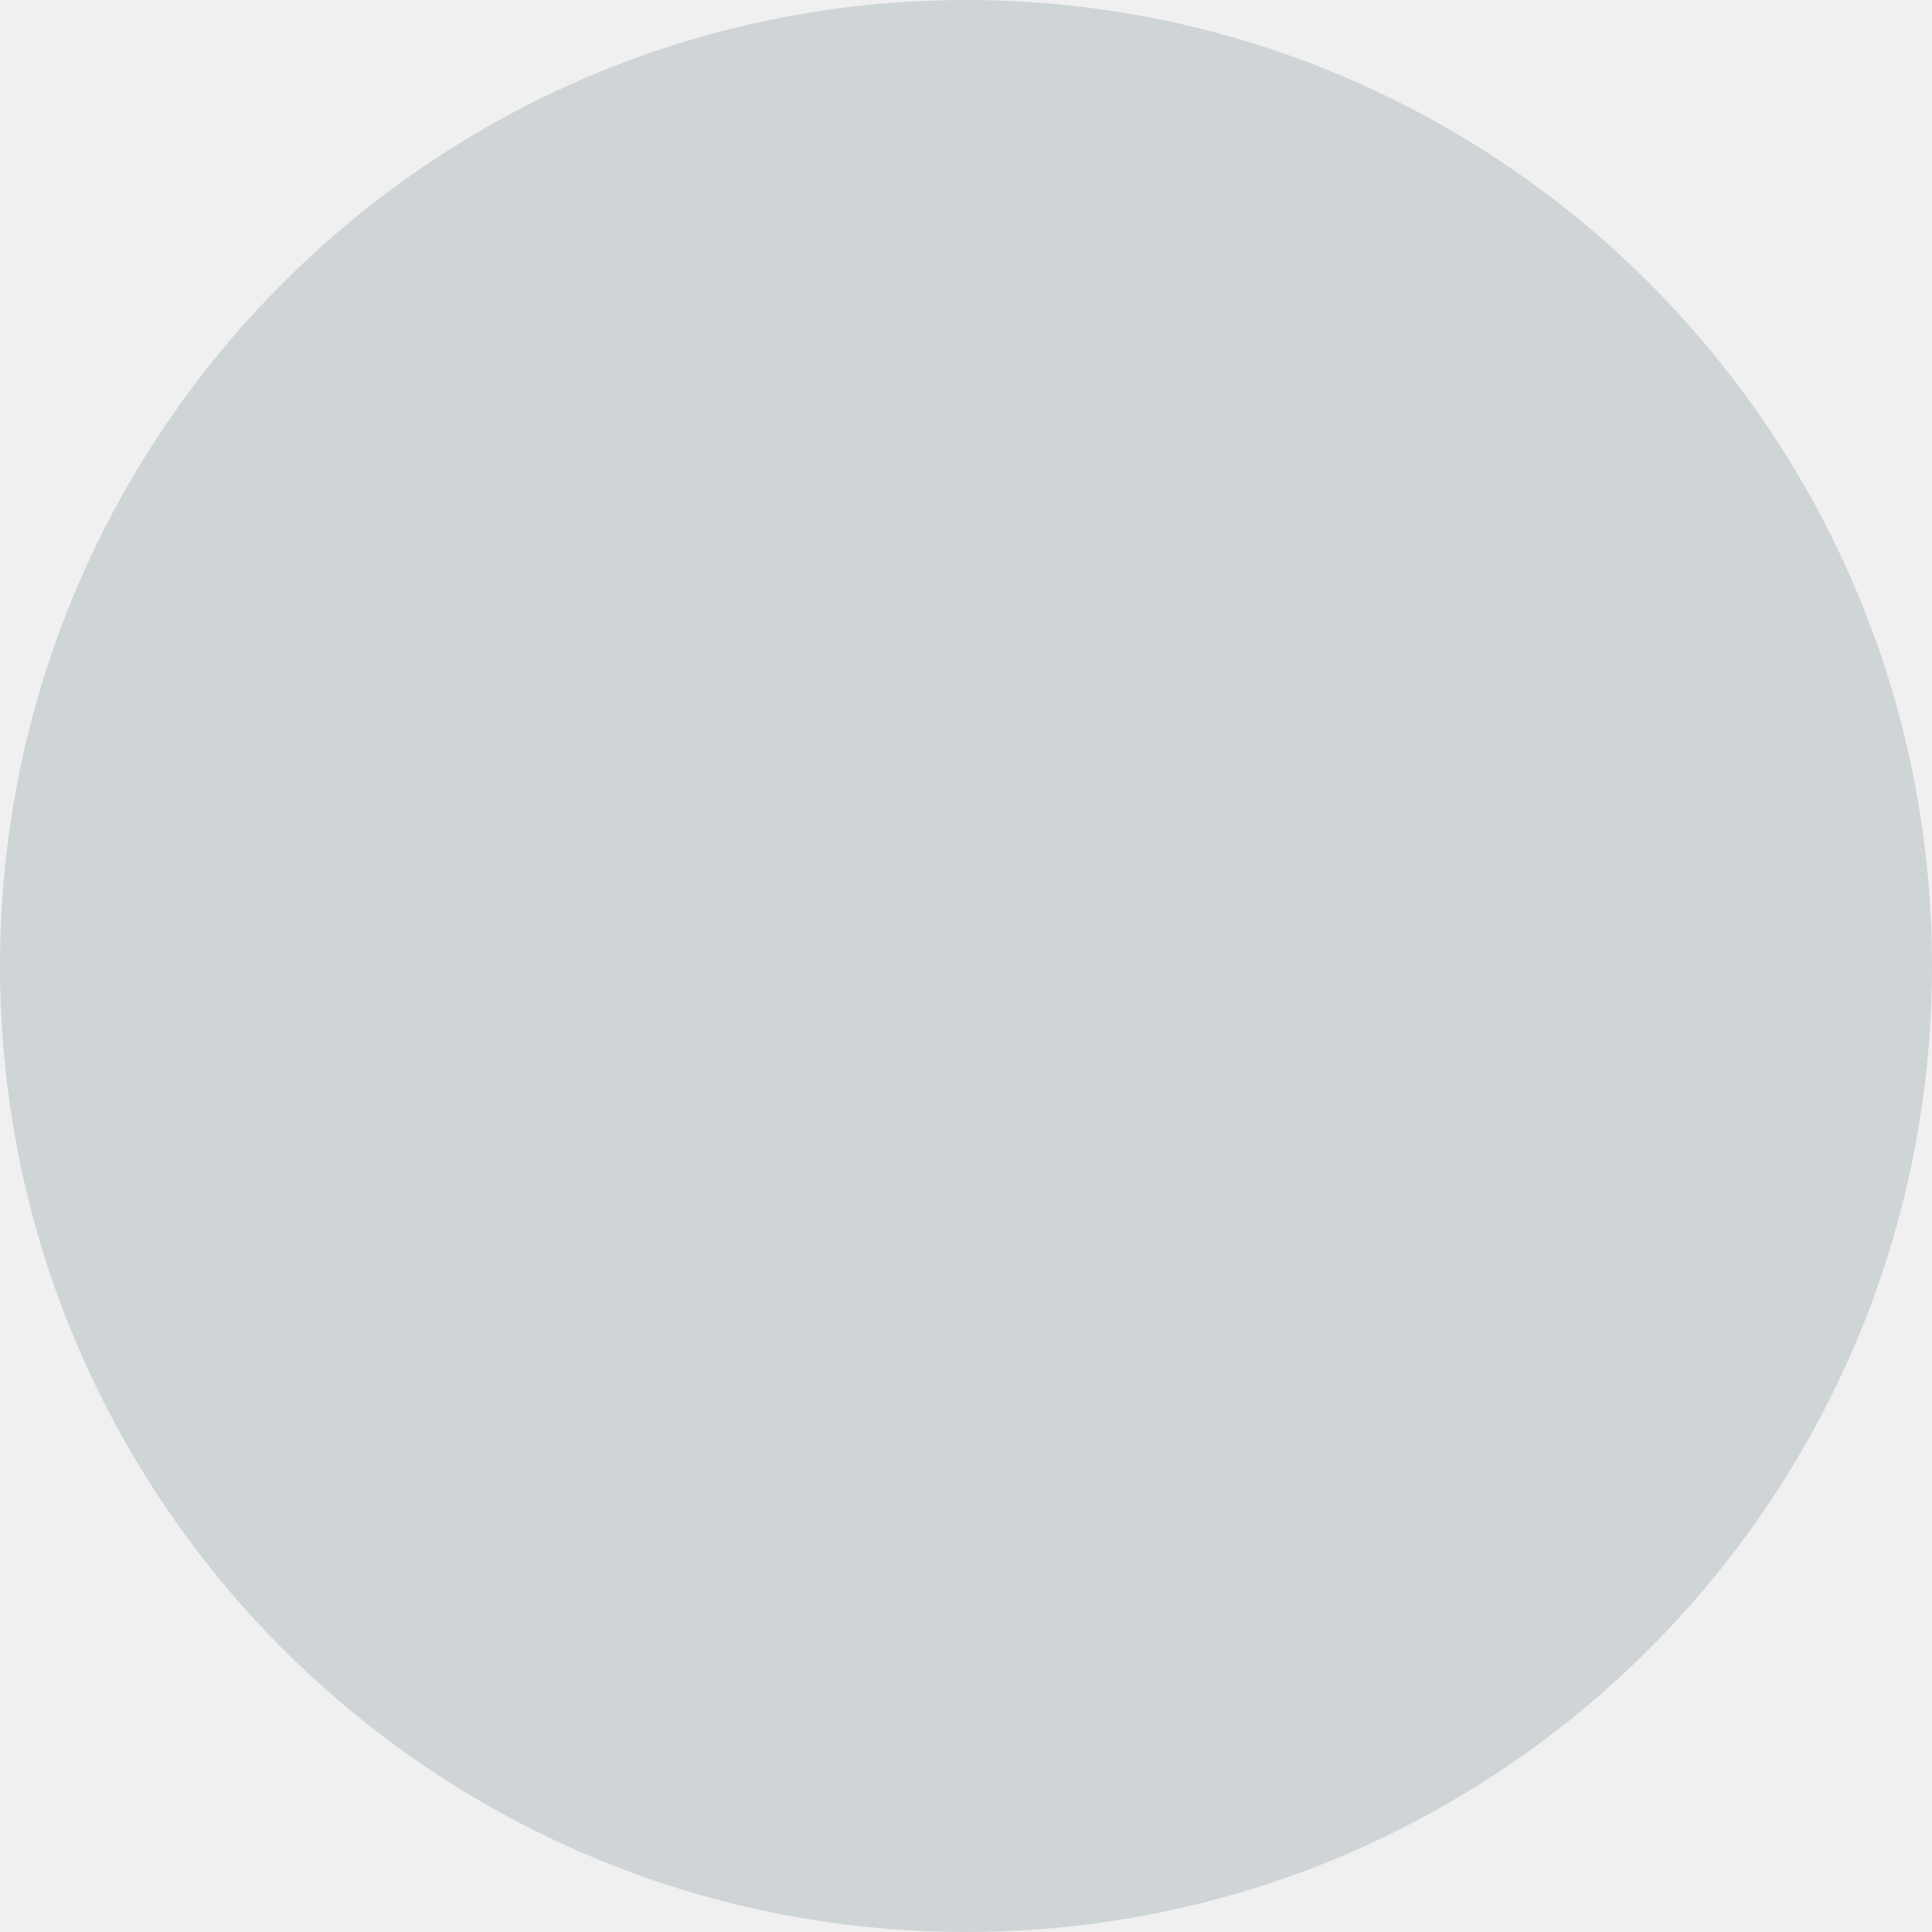
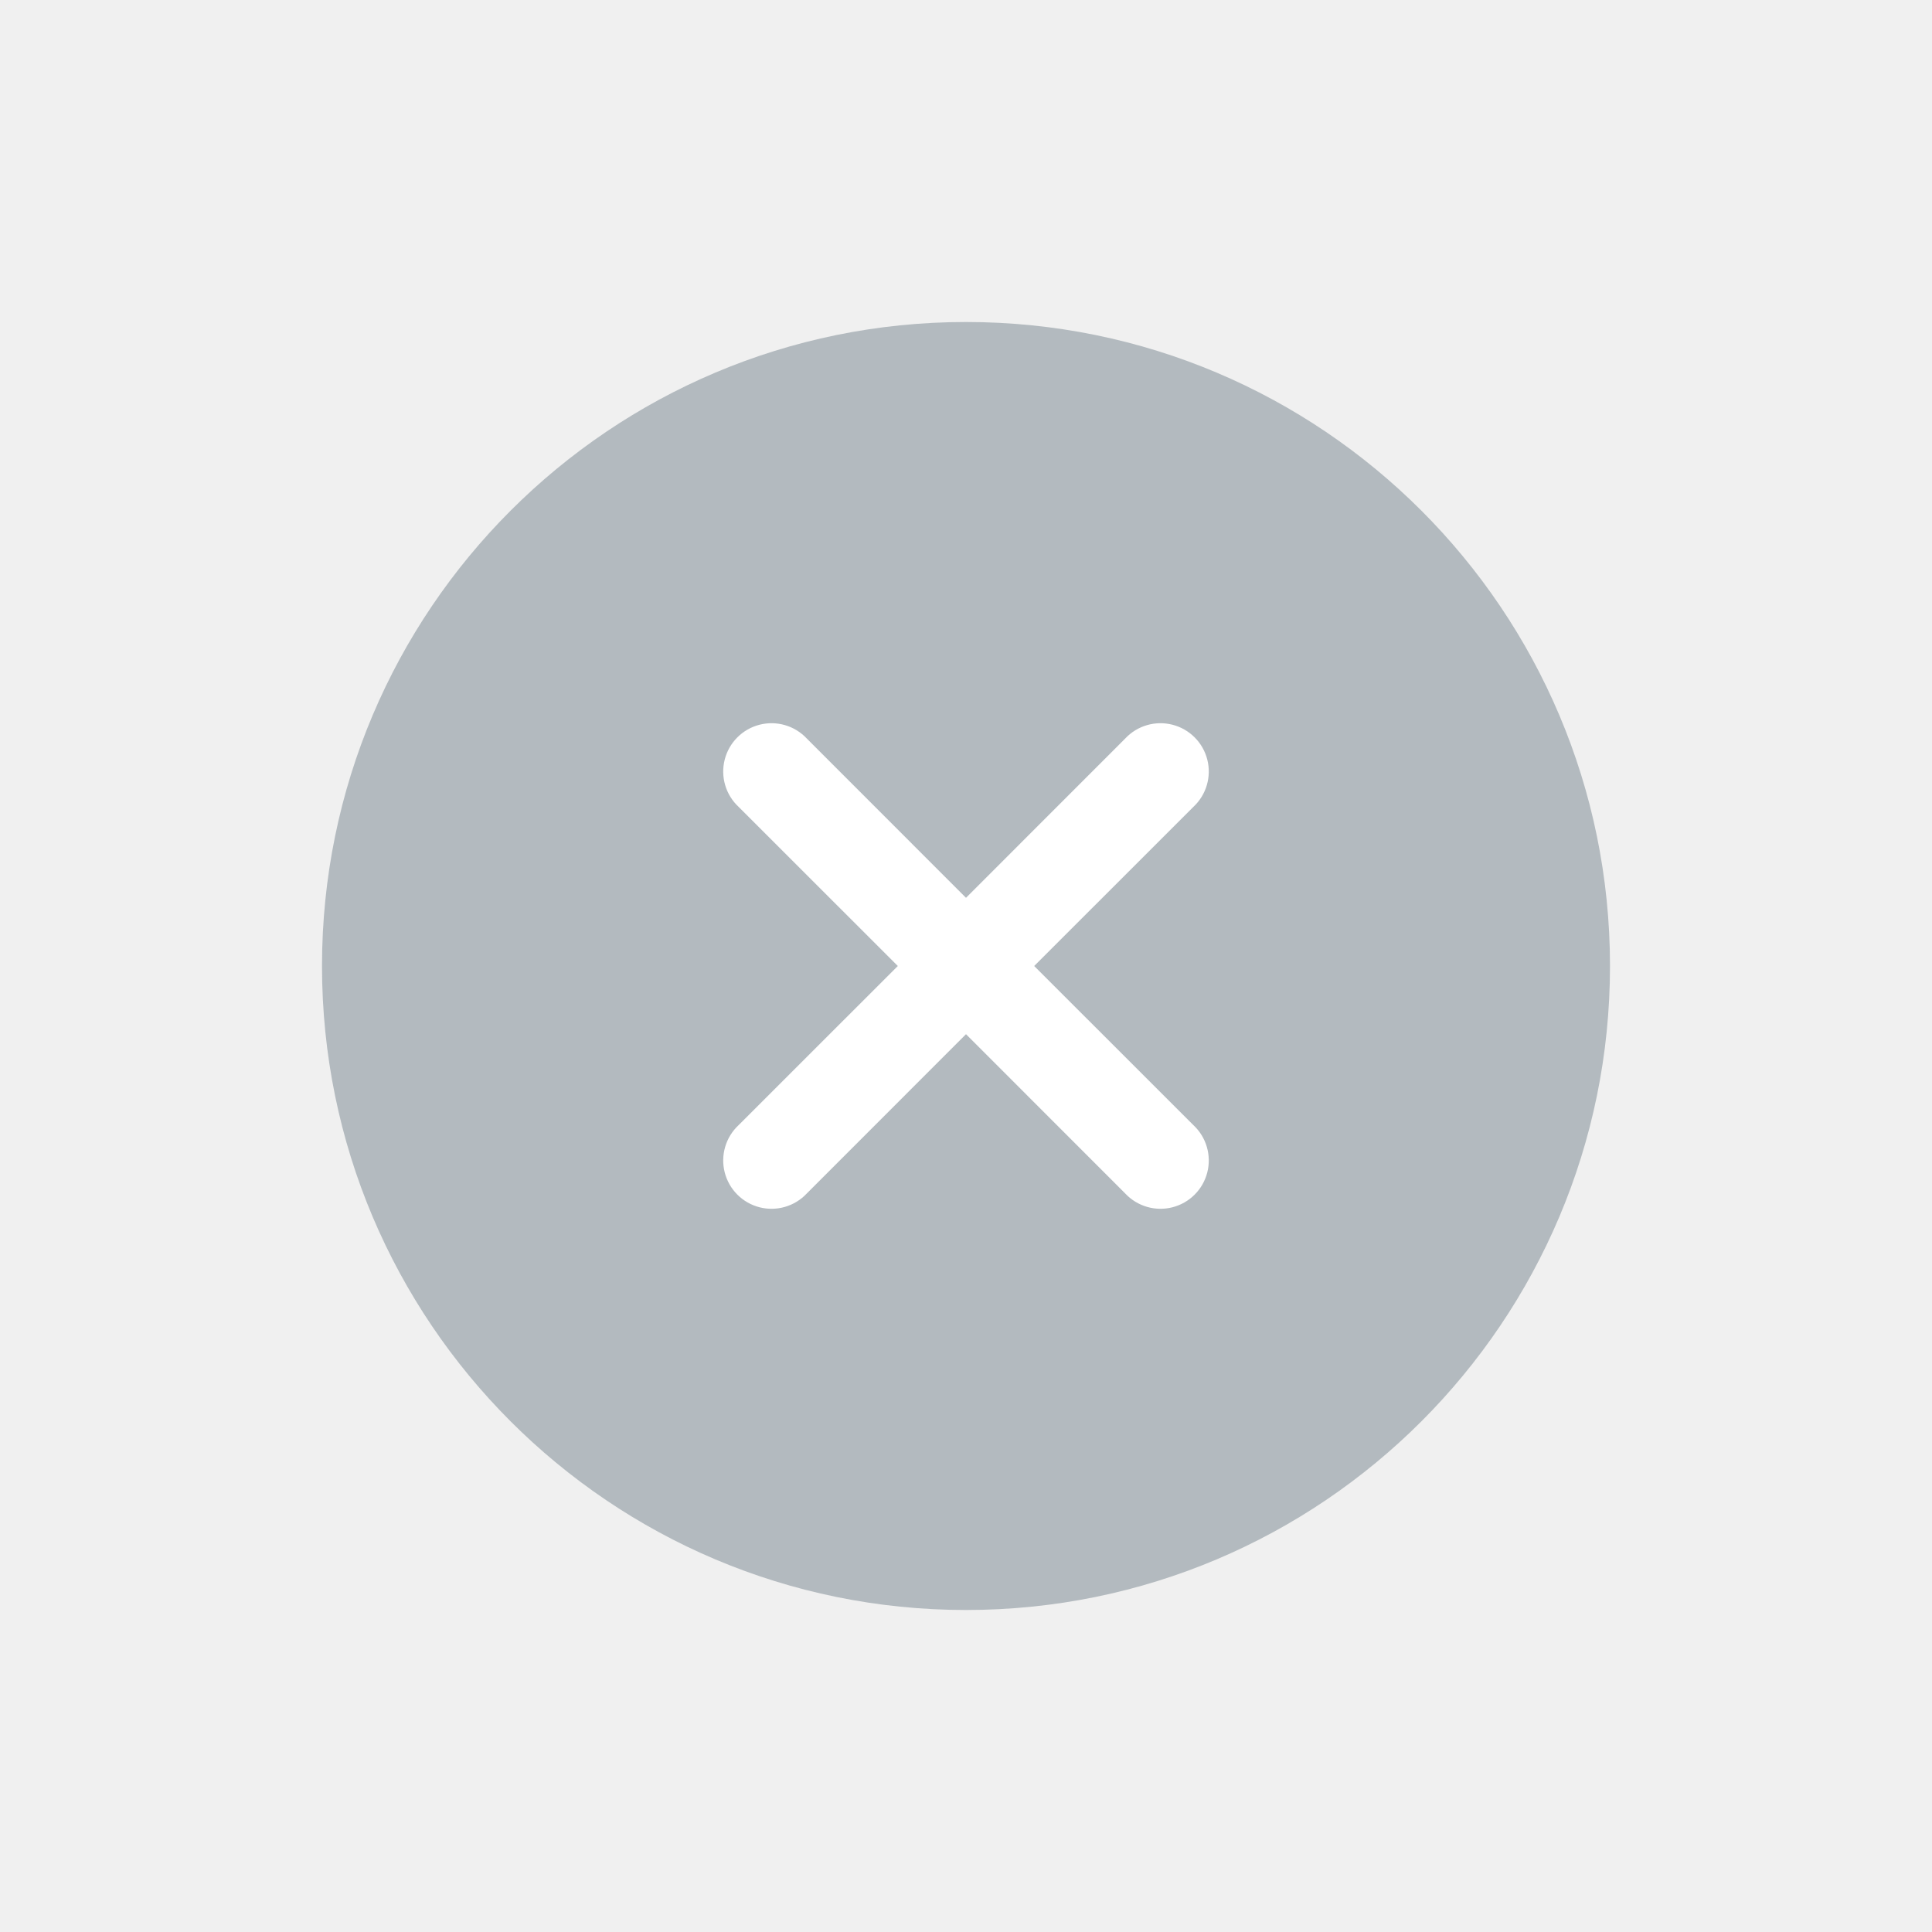
- <svg xmlns="http://www.w3.org/2000/svg" width="16" height="16" viewBox="0 0 16 16" fill="none">
-   <circle cx="8" cy="8" r="8" fill="#CFD4D7" />
+ <svg xmlns="http://www.w3.org/2000/svg" width="24" height="24" viewBox="0 0 24 24" fill="none">
+   <path fill="#fff" fill-opacity=".01" d="M0 0h24v24H0z" />
+   <circle cx="12" cy="12" r="8" fill="#B3BABF" />
+   <path fill-rule="evenodd" clip-rule="evenodd" d="M10.023 9.175a.6.6 0 1 0-.848.848L11.153 12l-1.978 1.977a.6.6 0 1 0 .848.848L12 12.847l1.977 1.978a.6.6 0 1 0 .848-.848L12.847 12l1.978-1.977a.6.6 0 1 0-.848-.848L12 11.153l-1.977-1.978z" fill="#fff" />
</svg>
